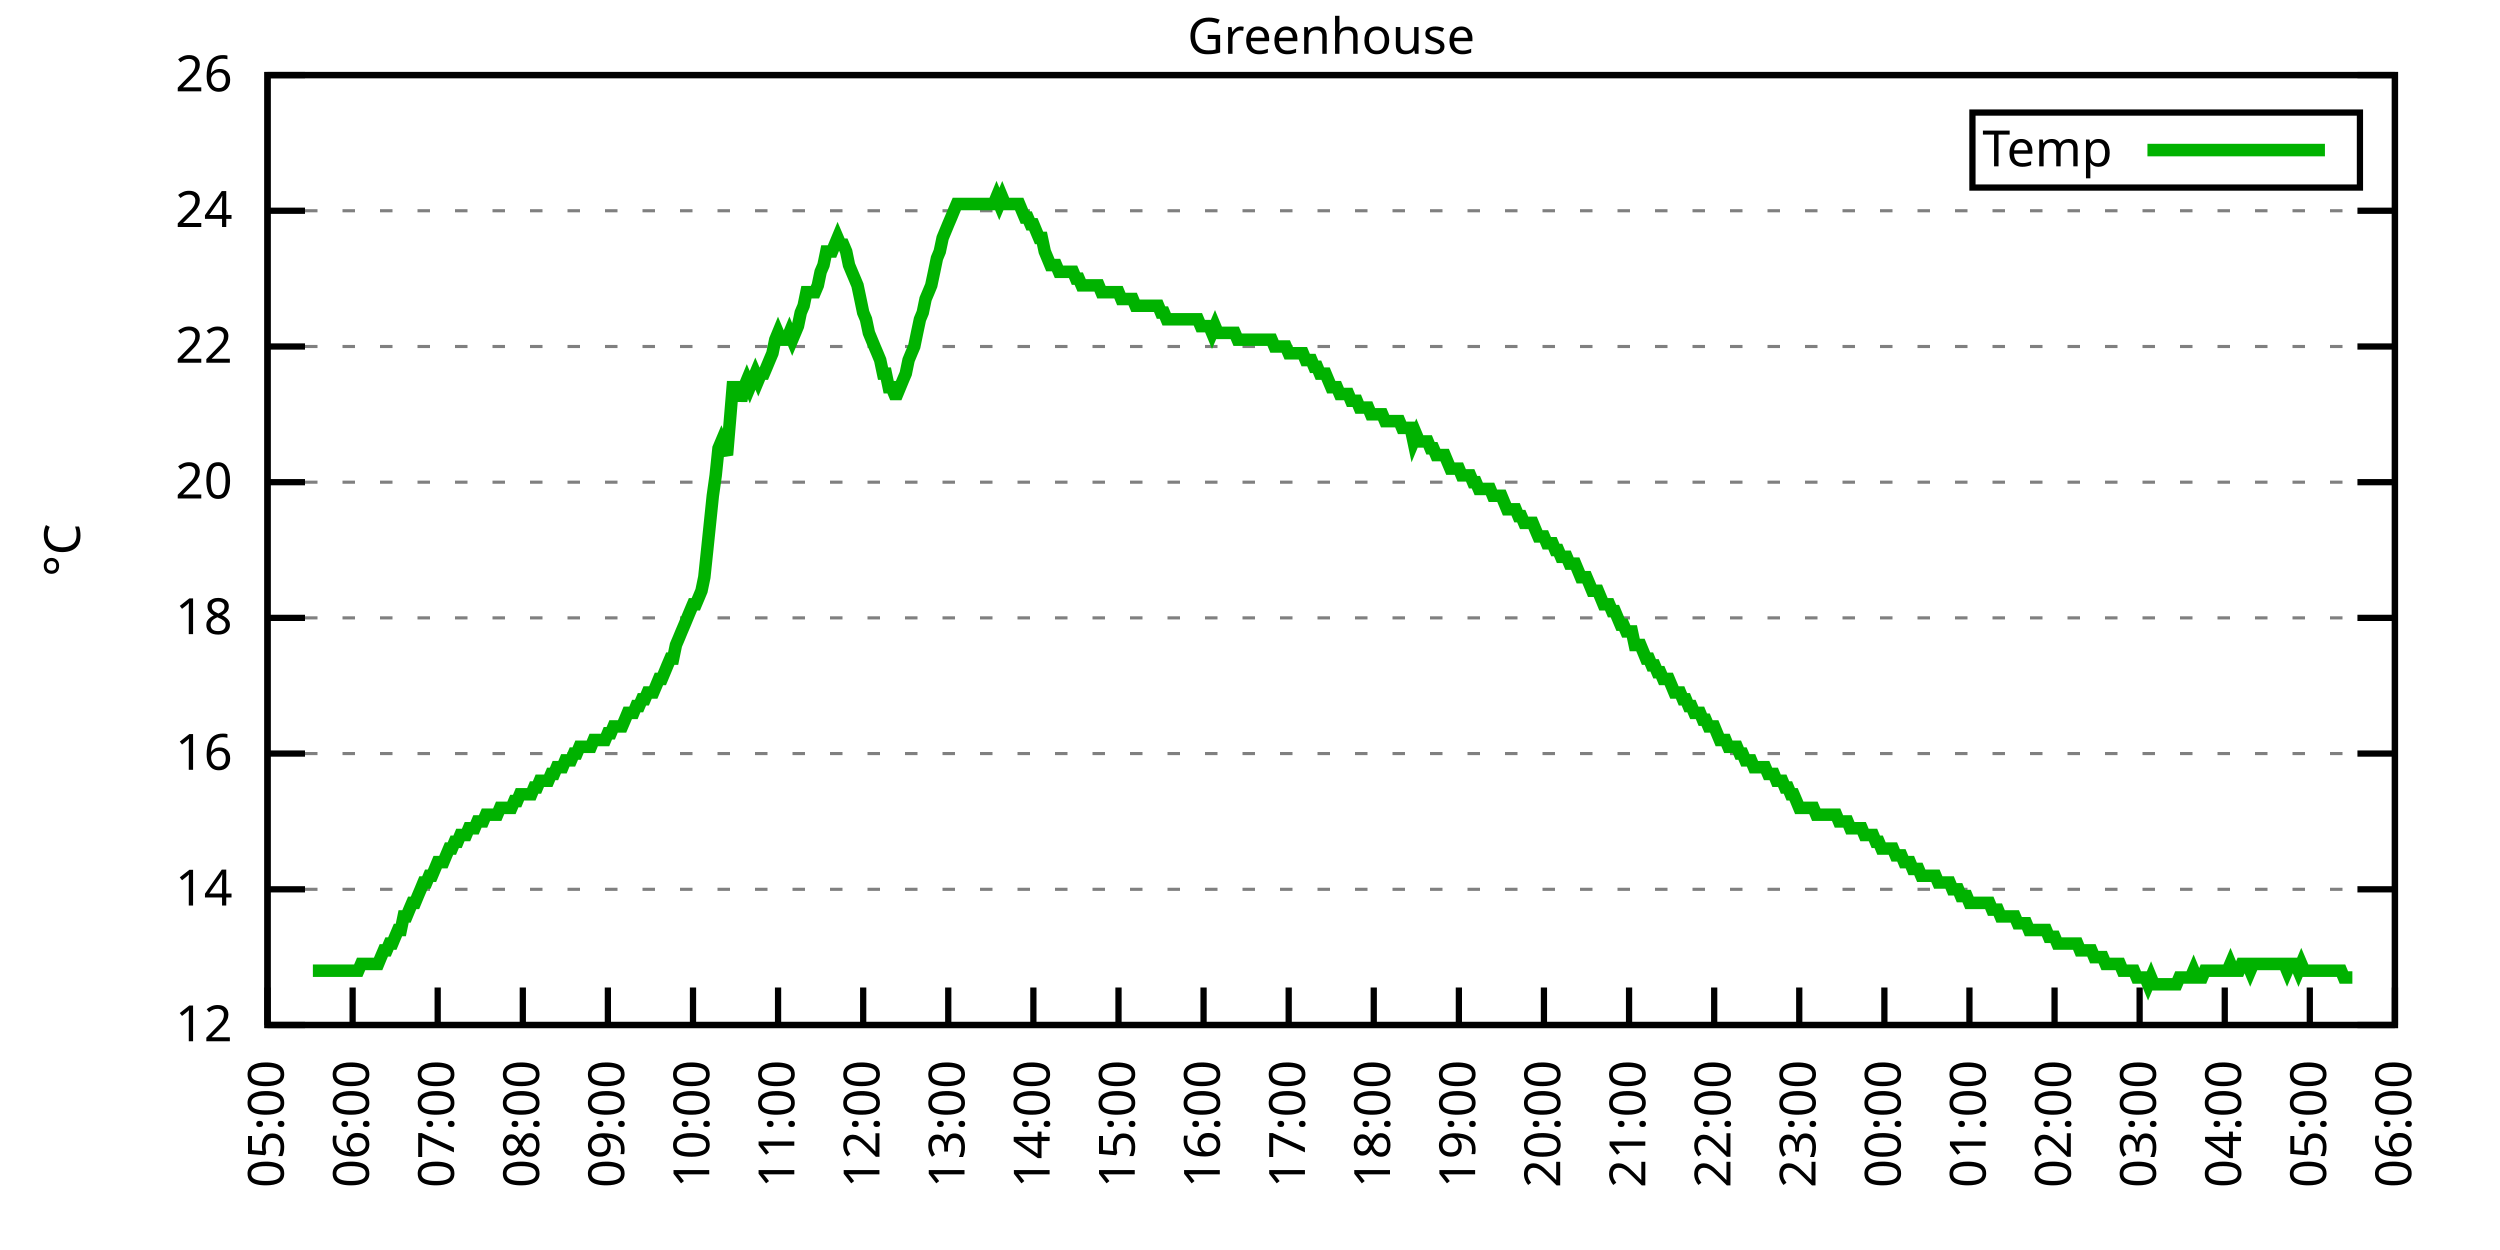
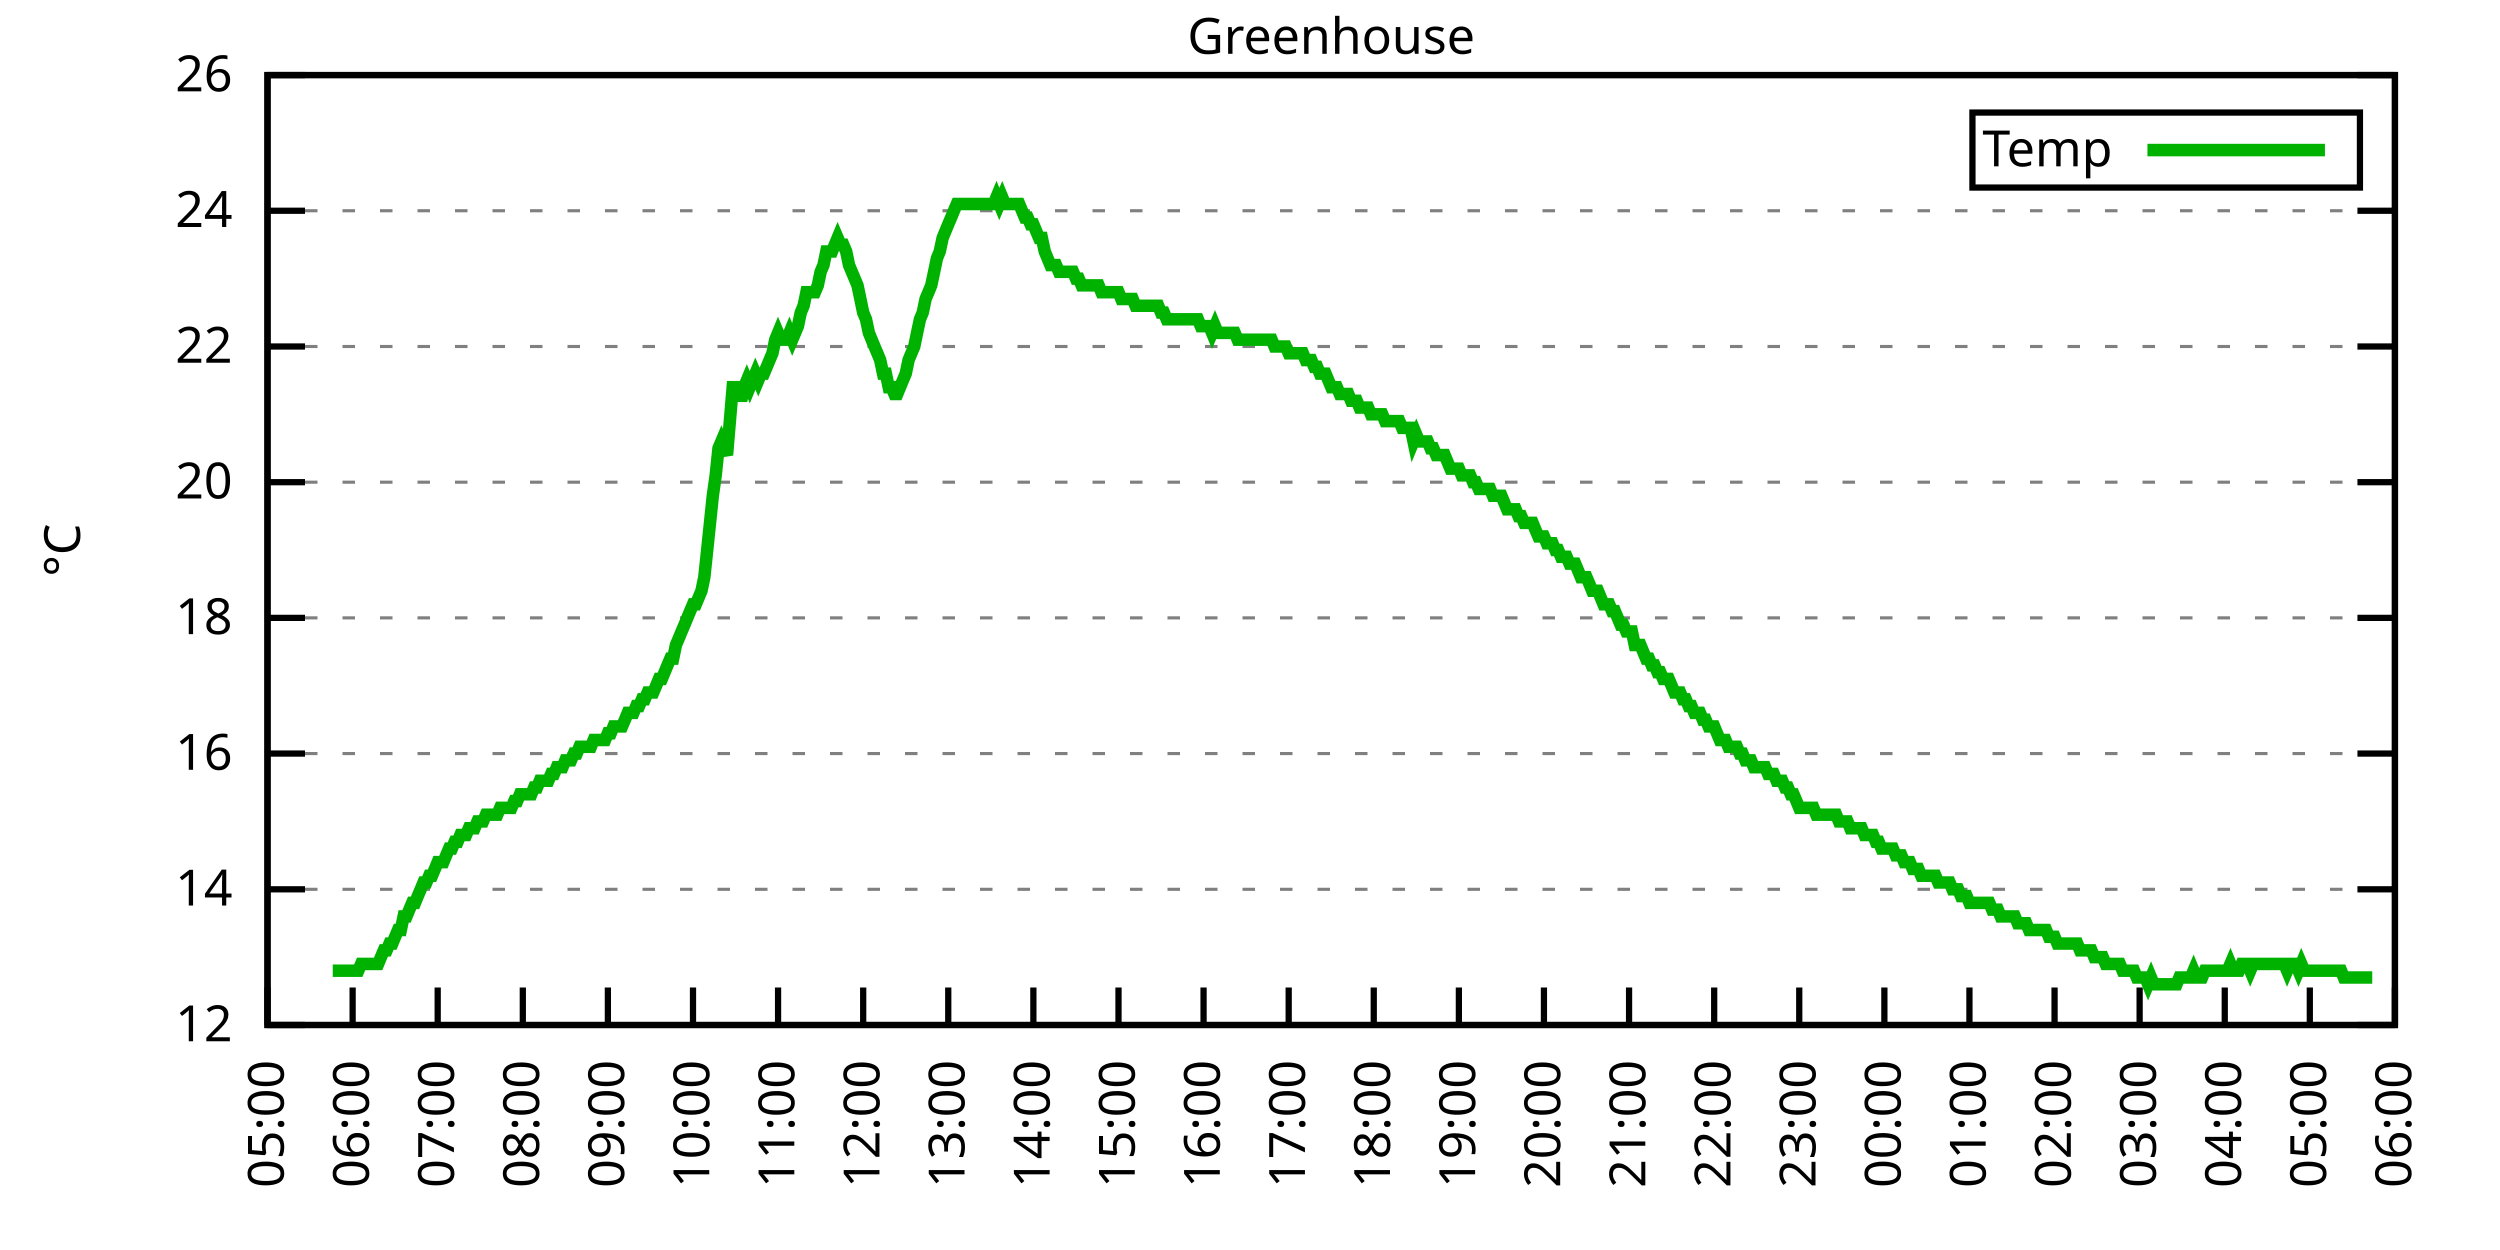
<svg xmlns="http://www.w3.org/2000/svg" xmlns:xlink="http://www.w3.org/1999/xlink" width="400" height="200" viewBox="0 0 400 200">
  <g id="gnuplot_canvas">
    <rect x="0" y="0" width="400" height="200" fill="none" />
    <defs>
      <circle id="gpDot" r="0.5" stroke-width="0.5" stroke="currentColor" />
      <path id="gpPt0" stroke-width="0.333" stroke="currentColor" d="M-1,0 h2 M0,-1 v2" />
      <path id="gpPt1" stroke-width="0.333" stroke="currentColor" d="M-1,-1 L1,1 M1,-1 L-1,1" />
      <path id="gpPt2" stroke-width="0.333" stroke="currentColor" d="M-1,0 L1,0 M0,-1 L0,1 M-1,-1 L1,1 M-1,1 L1,-1" />
      <rect id="gpPt3" stroke-width="0.333" stroke="currentColor" x="-1" y="-1" width="2" height="2" />
      <rect id="gpPt4" stroke-width="0.333" stroke="currentColor" fill="currentColor" x="-1" y="-1" width="2" height="2" />
      <circle id="gpPt5" stroke-width="0.333" stroke="currentColor" cx="0" cy="0" r="1" />
      <use xlink:href="#gpPt5" id="gpPt6" fill="currentColor" stroke="none" />
      <path id="gpPt7" stroke-width="0.333" stroke="currentColor" d="M0,-1.33 L-1.33,0.67 L1.33,0.67 z" />
      <use xlink:href="#gpPt7" id="gpPt8" fill="currentColor" stroke="none" />
      <use xlink:href="#gpPt7" id="gpPt9" stroke="currentColor" transform="rotate(180)" />
      <use xlink:href="#gpPt9" id="gpPt10" fill="currentColor" stroke="none" />
      <use xlink:href="#gpPt3" id="gpPt11" stroke="currentColor" transform="rotate(45)" />
      <use xlink:href="#gpPt11" id="gpPt12" fill="currentColor" stroke="none" />
      <path id="gpPt13" stroke-width="0.333" stroke="currentColor" d="M0,1.330 L1.265,0.411 L0.782,-1.067 L-0.782,-1.076 L-1.265,0.411 z" />
      <use xlink:href="#gpPt13" id="gpPt14" fill="currentColor" stroke="none" />
      <filter id="textbox" filterUnits="objectBoundingBox" x="0" y="0" height="1" width="1">
        <feFlood flood-color="white" flood-opacity="1" result="bgnd" />
        <feComposite in="SourceGraphic" in2="bgnd" operator="atop" />
      </filter>
      <filter id="greybox" filterUnits="objectBoundingBox" x="0" y="0" height="1" width="1">
        <feFlood flood-color="lightgrey" flood-opacity="1" result="grey" />
        <feComposite in="SourceGraphic" in2="grey" operator="atop" />
      </filter>
    </defs>
    <g fill="none" color="white" stroke="currentColor" stroke-width="1.00" stroke-linecap="butt" stroke-linejoin="miter">
</g>
    <g fill="none" color="black" stroke="currentColor" stroke-width="1.00" stroke-linecap="butt" stroke-linejoin="miter">
      <g stroke="none" shape-rendering="crispEdges">
        <polygon fill="rgb(255, 255, 255)" points="42.80,164.00 383.18,164.00 383.18,12.02 42.80,12.02 " />
      </g>
    </g>
    <g fill="none" color="black" stroke="currentColor" stroke-width="1.00" stroke-linecap="butt" stroke-linejoin="miter">
</g>
    <g fill="none" color="black" stroke="black" stroke-width="0.50" stroke-linecap="butt" stroke-linejoin="miter">
</g>
    <g fill="none" color="gray" stroke="currentColor" stroke-width="0.50" stroke-linecap="butt" stroke-linejoin="miter">
      <path stroke="gray" stroke-dasharray="2,4" class="gridline" d="M42.80,164.00 L383.19,164.00  " />
    </g>
    <g fill="none" color="gray" stroke="gray" stroke-width="1.00" stroke-linecap="butt" stroke-linejoin="miter">
</g>
    <g fill="none" color="black" stroke="currentColor" stroke-width="1.00" stroke-linecap="butt" stroke-linejoin="miter">
      <path stroke="black" d="M42.80,164.00 L48.80,164.00 M383.19,164.00 L377.19,164.00  " />
      <g transform="translate(37.20,166.60)" stroke="none" fill="black" font-family="Sans" font-size="8.00" text-anchor="end">
        <text>
          <tspan font-family="Sans"> 12</tspan>
        </text>
      </g>
    </g>
    <g fill="none" color="black" stroke="currentColor" stroke-width="1.00" stroke-linecap="butt" stroke-linejoin="miter">
</g>
    <g fill="none" color="black" stroke="black" stroke-width="0.50" stroke-linecap="butt" stroke-linejoin="miter">
</g>
    <g fill="none" color="gray" stroke="currentColor" stroke-width="0.50" stroke-linecap="butt" stroke-linejoin="miter">
      <path stroke="gray" stroke-dasharray="2,4" class="gridline" d="M42.80,142.29 L383.19,142.29  " />
    </g>
    <g fill="none" color="gray" stroke="gray" stroke-width="1.00" stroke-linecap="butt" stroke-linejoin="miter">
</g>
    <g fill="none" color="black" stroke="currentColor" stroke-width="1.00" stroke-linecap="butt" stroke-linejoin="miter">
      <path stroke="black" d="M42.80,142.29 L48.80,142.29 M383.19,142.29 L377.19,142.29  " />
      <g transform="translate(37.20,144.89)" stroke="none" fill="black" font-family="Sans" font-size="8.00" text-anchor="end">
        <text>
          <tspan font-family="Sans"> 14</tspan>
        </text>
      </g>
    </g>
    <g fill="none" color="black" stroke="currentColor" stroke-width="1.00" stroke-linecap="butt" stroke-linejoin="miter">
</g>
    <g fill="none" color="black" stroke="black" stroke-width="0.50" stroke-linecap="butt" stroke-linejoin="miter">
</g>
    <g fill="none" color="gray" stroke="currentColor" stroke-width="0.50" stroke-linecap="butt" stroke-linejoin="miter">
      <path stroke="gray" stroke-dasharray="2,4" class="gridline" d="M42.80,120.57 L383.19,120.57  " />
    </g>
    <g fill="none" color="gray" stroke="gray" stroke-width="1.00" stroke-linecap="butt" stroke-linejoin="miter">
</g>
    <g fill="none" color="black" stroke="currentColor" stroke-width="1.00" stroke-linecap="butt" stroke-linejoin="miter">
      <path stroke="black" d="M42.80,120.57 L48.80,120.57 M383.19,120.57 L377.19,120.57  " />
      <g transform="translate(37.20,123.17)" stroke="none" fill="black" font-family="Sans" font-size="8.00" text-anchor="end">
        <text>
          <tspan font-family="Sans"> 16</tspan>
        </text>
      </g>
    </g>
    <g fill="none" color="black" stroke="currentColor" stroke-width="1.00" stroke-linecap="butt" stroke-linejoin="miter">
</g>
    <g fill="none" color="black" stroke="black" stroke-width="0.50" stroke-linecap="butt" stroke-linejoin="miter">
</g>
    <g fill="none" color="gray" stroke="currentColor" stroke-width="0.50" stroke-linecap="butt" stroke-linejoin="miter">
      <path stroke="gray" stroke-dasharray="2,4" class="gridline" d="M42.80,98.86 L383.19,98.86  " />
    </g>
    <g fill="none" color="gray" stroke="gray" stroke-width="1.00" stroke-linecap="butt" stroke-linejoin="miter">
</g>
    <g fill="none" color="black" stroke="currentColor" stroke-width="1.00" stroke-linecap="butt" stroke-linejoin="miter">
      <path stroke="black" d="M42.80,98.86 L48.80,98.86 M383.19,98.86 L377.19,98.86  " />
      <g transform="translate(37.20,101.46)" stroke="none" fill="black" font-family="Sans" font-size="8.00" text-anchor="end">
        <text>
          <tspan font-family="Sans"> 18</tspan>
        </text>
      </g>
    </g>
    <g fill="none" color="black" stroke="currentColor" stroke-width="1.00" stroke-linecap="butt" stroke-linejoin="miter">
</g>
    <g fill="none" color="black" stroke="black" stroke-width="0.50" stroke-linecap="butt" stroke-linejoin="miter">
</g>
    <g fill="none" color="gray" stroke="currentColor" stroke-width="0.50" stroke-linecap="butt" stroke-linejoin="miter">
      <path stroke="gray" stroke-dasharray="2,4" class="gridline" d="M42.80,77.15 L383.19,77.15  " />
    </g>
    <g fill="none" color="gray" stroke="gray" stroke-width="1.00" stroke-linecap="butt" stroke-linejoin="miter">
</g>
    <g fill="none" color="black" stroke="currentColor" stroke-width="1.00" stroke-linecap="butt" stroke-linejoin="miter">
      <path stroke="black" d="M42.80,77.15 L48.80,77.15 M383.19,77.15 L377.19,77.15  " />
      <g transform="translate(37.20,79.75)" stroke="none" fill="black" font-family="Sans" font-size="8.00" text-anchor="end">
        <text>
          <tspan font-family="Sans"> 20</tspan>
        </text>
      </g>
    </g>
    <g fill="none" color="black" stroke="currentColor" stroke-width="1.00" stroke-linecap="butt" stroke-linejoin="miter">
</g>
    <g fill="none" color="black" stroke="black" stroke-width="0.50" stroke-linecap="butt" stroke-linejoin="miter">
</g>
    <g fill="none" color="gray" stroke="currentColor" stroke-width="0.50" stroke-linecap="butt" stroke-linejoin="miter">
      <path stroke="gray" stroke-dasharray="2,4" class="gridline" d="M42.80,55.44 L383.19,55.44  " />
    </g>
    <g fill="none" color="gray" stroke="gray" stroke-width="1.00" stroke-linecap="butt" stroke-linejoin="miter">
</g>
    <g fill="none" color="black" stroke="currentColor" stroke-width="1.00" stroke-linecap="butt" stroke-linejoin="miter">
      <path stroke="black" d="M42.80,55.44 L48.80,55.44 M383.19,55.44 L377.19,55.44  " />
      <g transform="translate(37.20,58.04)" stroke="none" fill="black" font-family="Sans" font-size="8.00" text-anchor="end">
        <text>
          <tspan font-family="Sans"> 22</tspan>
        </text>
      </g>
    </g>
    <g fill="none" color="black" stroke="currentColor" stroke-width="1.00" stroke-linecap="butt" stroke-linejoin="miter">
</g>
    <g fill="none" color="black" stroke="black" stroke-width="0.50" stroke-linecap="butt" stroke-linejoin="miter">
</g>
    <g fill="none" color="gray" stroke="currentColor" stroke-width="0.50" stroke-linecap="butt" stroke-linejoin="miter">
      <path stroke="gray" stroke-dasharray="2,4" class="gridline" d="M42.80,33.72 L383.19,33.72  " />
    </g>
    <g fill="none" color="gray" stroke="gray" stroke-width="1.00" stroke-linecap="butt" stroke-linejoin="miter">
</g>
    <g fill="none" color="black" stroke="currentColor" stroke-width="1.00" stroke-linecap="butt" stroke-linejoin="miter">
      <path stroke="black" d="M42.80,33.72 L48.80,33.72 M383.19,33.72 L377.19,33.72  " />
      <g transform="translate(37.20,36.32)" stroke="none" fill="black" font-family="Sans" font-size="8.00" text-anchor="end">
        <text>
          <tspan font-family="Sans"> 24</tspan>
        </text>
      </g>
    </g>
    <g fill="none" color="black" stroke="currentColor" stroke-width="1.00" stroke-linecap="butt" stroke-linejoin="miter">
</g>
    <g fill="none" color="black" stroke="black" stroke-width="0.50" stroke-linecap="butt" stroke-linejoin="miter">
</g>
    <g fill="none" color="gray" stroke="currentColor" stroke-width="0.50" stroke-linecap="butt" stroke-linejoin="miter">
      <path stroke="gray" stroke-dasharray="2,4" class="gridline" d="M42.80,12.01 L383.19,12.01  " />
    </g>
    <g fill="none" color="gray" stroke="gray" stroke-width="1.00" stroke-linecap="butt" stroke-linejoin="miter">
</g>
    <g fill="none" color="black" stroke="currentColor" stroke-width="1.00" stroke-linecap="butt" stroke-linejoin="miter">
      <path stroke="black" d="M42.80,12.01 L48.80,12.01 M383.19,12.01 L377.19,12.01  " />
      <g transform="translate(37.20,14.61)" stroke="none" fill="black" font-family="Sans" font-size="8.00" text-anchor="end">
        <text>
          <tspan font-family="Sans"> 26</tspan>
        </text>
      </g>
    </g>
    <g fill="none" color="black" stroke="currentColor" stroke-width="1.00" stroke-linecap="butt" stroke-linejoin="miter">
      <path stroke="black" d="M42.80,164.00 L42.80,158.00  " />
      <g transform="translate(45.40,169.60) rotate(270.00)" stroke="none" fill="black" font-family="Sans" font-size="8.00" text-anchor="end">
        <text>
          <tspan font-family="Sans">05:00</tspan>
        </text>
      </g>
    </g>
    <g fill="none" color="black" stroke="currentColor" stroke-width="1.00" stroke-linecap="butt" stroke-linejoin="miter">
      <path stroke="black" d="M56.42,164.00 L56.42,158.00  " />
      <g transform="translate(59.02,169.60) rotate(270.00)" stroke="none" fill="black" font-family="Sans" font-size="8.00" text-anchor="end">
        <text>
          <tspan font-family="Sans">06:00</tspan>
        </text>
      </g>
    </g>
    <g fill="none" color="black" stroke="currentColor" stroke-width="1.00" stroke-linecap="butt" stroke-linejoin="miter">
      <path stroke="black" d="M70.03,164.00 L70.03,158.00  " />
      <g transform="translate(72.63,169.60) rotate(270.00)" stroke="none" fill="black" font-family="Sans" font-size="8.00" text-anchor="end">
        <text>
          <tspan font-family="Sans">07:00</tspan>
        </text>
      </g>
    </g>
    <g fill="none" color="black" stroke="currentColor" stroke-width="1.00" stroke-linecap="butt" stroke-linejoin="miter">
      <path stroke="black" d="M83.65,164.00 L83.65,158.00  " />
      <g transform="translate(86.25,169.60) rotate(270.00)" stroke="none" fill="black" font-family="Sans" font-size="8.00" text-anchor="end">
        <text>
          <tspan font-family="Sans">08:00</tspan>
        </text>
      </g>
    </g>
    <g fill="none" color="black" stroke="currentColor" stroke-width="1.00" stroke-linecap="butt" stroke-linejoin="miter">
      <path stroke="black" d="M97.26,164.00 L97.26,158.00  " />
      <g transform="translate(99.86,169.60) rotate(270.00)" stroke="none" fill="black" font-family="Sans" font-size="8.00" text-anchor="end">
        <text>
          <tspan font-family="Sans">09:00</tspan>
        </text>
      </g>
    </g>
    <g fill="none" color="black" stroke="currentColor" stroke-width="1.00" stroke-linecap="butt" stroke-linejoin="miter">
      <path stroke="black" d="M110.88,164.00 L110.88,158.00  " />
      <g transform="translate(113.48,169.60) rotate(270.00)" stroke="none" fill="black" font-family="Sans" font-size="8.00" text-anchor="end">
        <text>
          <tspan font-family="Sans">10:00</tspan>
        </text>
      </g>
    </g>
    <g fill="none" color="black" stroke="currentColor" stroke-width="1.00" stroke-linecap="butt" stroke-linejoin="miter">
      <path stroke="black" d="M124.49,164.00 L124.49,158.00  " />
      <g transform="translate(127.09,169.60) rotate(270.00)" stroke="none" fill="black" font-family="Sans" font-size="8.00" text-anchor="end">
        <text>
          <tspan font-family="Sans">11:00</tspan>
        </text>
      </g>
    </g>
    <g fill="none" color="black" stroke="currentColor" stroke-width="1.00" stroke-linecap="butt" stroke-linejoin="miter">
      <path stroke="black" d="M138.11,164.00 L138.11,158.00  " />
      <g transform="translate(140.71,169.60) rotate(270.00)" stroke="none" fill="black" font-family="Sans" font-size="8.00" text-anchor="end">
        <text>
          <tspan font-family="Sans">12:00</tspan>
        </text>
      </g>
    </g>
    <g fill="none" color="black" stroke="currentColor" stroke-width="1.00" stroke-linecap="butt" stroke-linejoin="miter">
      <path stroke="black" d="M151.72,164.00 L151.72,158.00  " />
      <g transform="translate(154.32,169.60) rotate(270.00)" stroke="none" fill="black" font-family="Sans" font-size="8.00" text-anchor="end">
        <text>
          <tspan font-family="Sans">13:00</tspan>
        </text>
      </g>
    </g>
    <g fill="none" color="black" stroke="currentColor" stroke-width="1.00" stroke-linecap="butt" stroke-linejoin="miter">
      <path stroke="black" d="M165.34,164.00 L165.34,158.00  " />
      <g transform="translate(167.94,169.60) rotate(270.00)" stroke="none" fill="black" font-family="Sans" font-size="8.00" text-anchor="end">
        <text>
          <tspan font-family="Sans">14:00</tspan>
        </text>
      </g>
    </g>
    <g fill="none" color="black" stroke="currentColor" stroke-width="1.00" stroke-linecap="butt" stroke-linejoin="miter">
      <path stroke="black" d="M178.96,164.00 L178.96,158.00  " />
      <g transform="translate(181.56,169.60) rotate(270.00)" stroke="none" fill="black" font-family="Sans" font-size="8.00" text-anchor="end">
        <text>
          <tspan font-family="Sans">15:00</tspan>
        </text>
      </g>
    </g>
    <g fill="none" color="black" stroke="currentColor" stroke-width="1.00" stroke-linecap="butt" stroke-linejoin="miter">
      <path stroke="black" d="M192.57,164.00 L192.57,158.00  " />
      <g transform="translate(195.17,169.60) rotate(270.00)" stroke="none" fill="black" font-family="Sans" font-size="8.00" text-anchor="end">
        <text>
          <tspan font-family="Sans">16:00</tspan>
        </text>
      </g>
    </g>
    <g fill="none" color="black" stroke="currentColor" stroke-width="1.00" stroke-linecap="butt" stroke-linejoin="miter">
      <path stroke="black" d="M206.19,164.00 L206.19,158.00  " />
      <g transform="translate(208.79,169.60) rotate(270.00)" stroke="none" fill="black" font-family="Sans" font-size="8.00" text-anchor="end">
        <text>
          <tspan font-family="Sans">17:00</tspan>
        </text>
      </g>
    </g>
    <g fill="none" color="black" stroke="currentColor" stroke-width="1.00" stroke-linecap="butt" stroke-linejoin="miter">
      <path stroke="black" d="M219.80,164.00 L219.80,158.00  " />
      <g transform="translate(222.40,169.60) rotate(270.00)" stroke="none" fill="black" font-family="Sans" font-size="8.00" text-anchor="end">
        <text>
          <tspan font-family="Sans">18:00</tspan>
        </text>
      </g>
    </g>
    <g fill="none" color="black" stroke="currentColor" stroke-width="1.00" stroke-linecap="butt" stroke-linejoin="miter">
      <path stroke="black" d="M233.42,164.00 L233.42,158.00  " />
      <g transform="translate(236.02,169.60) rotate(270.00)" stroke="none" fill="black" font-family="Sans" font-size="8.00" text-anchor="end">
        <text>
          <tspan font-family="Sans">19:00</tspan>
        </text>
      </g>
    </g>
    <g fill="none" color="black" stroke="currentColor" stroke-width="1.00" stroke-linecap="butt" stroke-linejoin="miter">
      <path stroke="black" d="M247.03,164.00 L247.03,158.00  " />
      <g transform="translate(249.63,169.60) rotate(270.00)" stroke="none" fill="black" font-family="Sans" font-size="8.00" text-anchor="end">
        <text>
          <tspan font-family="Sans">20:00</tspan>
        </text>
      </g>
    </g>
    <g fill="none" color="black" stroke="currentColor" stroke-width="1.00" stroke-linecap="butt" stroke-linejoin="miter">
      <path stroke="black" d="M260.65,164.00 L260.65,158.00  " />
      <g transform="translate(263.25,169.60) rotate(270.00)" stroke="none" fill="black" font-family="Sans" font-size="8.00" text-anchor="end">
        <text>
          <tspan font-family="Sans">21:00</tspan>
        </text>
      </g>
    </g>
    <g fill="none" color="black" stroke="currentColor" stroke-width="1.00" stroke-linecap="butt" stroke-linejoin="miter">
      <path stroke="black" d="M274.27,164.00 L274.27,158.00  " />
      <g transform="translate(276.87,169.60) rotate(270.00)" stroke="none" fill="black" font-family="Sans" font-size="8.00" text-anchor="end">
        <text>
          <tspan font-family="Sans">22:00</tspan>
        </text>
      </g>
    </g>
    <g fill="none" color="black" stroke="currentColor" stroke-width="1.00" stroke-linecap="butt" stroke-linejoin="miter">
      <path stroke="black" d="M287.88,164.00 L287.88,158.00  " />
      <g transform="translate(290.48,169.60) rotate(270.00)" stroke="none" fill="black" font-family="Sans" font-size="8.00" text-anchor="end">
        <text>
          <tspan font-family="Sans">23:00</tspan>
        </text>
      </g>
    </g>
    <g fill="none" color="black" stroke="currentColor" stroke-width="1.00" stroke-linecap="butt" stroke-linejoin="miter">
      <path stroke="black" d="M301.50,164.00 L301.50,158.00  " />
      <g transform="translate(304.10,169.60) rotate(270.00)" stroke="none" fill="black" font-family="Sans" font-size="8.00" text-anchor="end">
        <text>
          <tspan font-family="Sans">00:00</tspan>
        </text>
      </g>
    </g>
    <g fill="none" color="black" stroke="currentColor" stroke-width="1.00" stroke-linecap="butt" stroke-linejoin="miter">
      <path stroke="black" d="M315.11,164.00 L315.11,158.00  " />
      <g transform="translate(317.71,169.60) rotate(270.00)" stroke="none" fill="black" font-family="Sans" font-size="8.00" text-anchor="end">
        <text>
          <tspan font-family="Sans">01:00</tspan>
        </text>
      </g>
    </g>
    <g fill="none" color="black" stroke="currentColor" stroke-width="1.00" stroke-linecap="butt" stroke-linejoin="miter">
      <path stroke="black" d="M328.73,164.00 L328.73,158.00  " />
      <g transform="translate(331.33,169.60) rotate(270.00)" stroke="none" fill="black" font-family="Sans" font-size="8.00" text-anchor="end">
        <text>
          <tspan font-family="Sans">02:00</tspan>
        </text>
      </g>
    </g>
    <g fill="none" color="black" stroke="currentColor" stroke-width="1.00" stroke-linecap="butt" stroke-linejoin="miter">
      <path stroke="black" d="M342.34,164.00 L342.34,158.00  " />
      <g transform="translate(344.94,169.60) rotate(270.00)" stroke="none" fill="black" font-family="Sans" font-size="8.00" text-anchor="end">
        <text>
          <tspan font-family="Sans">03:00</tspan>
        </text>
      </g>
    </g>
    <g fill="none" color="black" stroke="currentColor" stroke-width="1.00" stroke-linecap="butt" stroke-linejoin="miter">
      <path stroke="black" d="M355.96,164.00 L355.96,158.00  " />
      <g transform="translate(358.56,169.60) rotate(270.00)" stroke="none" fill="black" font-family="Sans" font-size="8.00" text-anchor="end">
        <text>
          <tspan font-family="Sans">04:00</tspan>
        </text>
      </g>
    </g>
    <g fill="none" color="black" stroke="currentColor" stroke-width="1.00" stroke-linecap="butt" stroke-linejoin="miter">
      <path stroke="black" d="M369.57,164.00 L369.57,158.00  " />
      <g transform="translate(372.17,169.60) rotate(270.00)" stroke="none" fill="black" font-family="Sans" font-size="8.00" text-anchor="end">
        <text>
          <tspan font-family="Sans">05:00</tspan>
        </text>
      </g>
    </g>
    <g fill="none" color="black" stroke="currentColor" stroke-width="1.00" stroke-linecap="butt" stroke-linejoin="miter">
      <path stroke="black" d="M383.19,164.00 L383.19,158.00  " />
      <g transform="translate(385.79,169.60) rotate(270.00)" stroke="none" fill="black" font-family="Sans" font-size="8.00" text-anchor="end">
        <text>
          <tspan font-family="Sans">06:00</tspan>
        </text>
      </g>
    </g>
    <g fill="none" color="black" stroke="currentColor" stroke-width="1.00" stroke-linecap="butt" stroke-linejoin="miter">
</g>
    <g fill="none" color="black" stroke="currentColor" stroke-width="1.00" stroke-linecap="butt" stroke-linejoin="miter">
      <path stroke="black" d="M42.80,12.01 L42.80,164.00 L383.19,164.00 L383.19,12.01 L42.80,12.01 Z  " />
    </g>
    <g fill="none" color="black" stroke="currentColor" stroke-width="1.00" stroke-linecap="butt" stroke-linejoin="miter">
</g>
    <g fill="none" color="black" stroke="currentColor" stroke-width="1.00" stroke-linecap="butt" stroke-linejoin="miter">
      <path stroke="black" d="M315.59,30.01 L315.59,18.01 L377.59,18.01 L377.59,30.01 L315.59,30.01 Z  " />
    </g>
    <g id="Greenhouse_plot_1">
      <g fill="none" color="white" stroke="black" stroke-width="2.00" stroke-linecap="butt" stroke-linejoin="miter">
</g>
      <g fill="none" color="black" stroke="currentColor" stroke-width="2.00" stroke-linecap="butt" stroke-linejoin="miter">
        <g transform="translate(337.99,26.61)" stroke="none" fill="black" font-family="Sans" font-size="8.00" text-anchor="end">
          <text>
            <tspan font-family="Sans">Temp</tspan>
          </text>
        </g>
      </g>
      <g fill="none" color="black" stroke="currentColor" stroke-width="2.00" stroke-linecap="butt" stroke-linejoin="miter">
-         <path stroke="rgb(  0, 178,   0)" d="M343.59,24.01 L371.99,24.01 M50.06,155.31 L50.52,155.31 L50.97,155.31 L51.42,155.31 L51.88,155.31 L52.33,155.31   L52.78,155.31 L53.24,155.31 L53.69,155.31 L54.15,155.31 L54.60,155.31 L55.05,155.31 L55.51,155.31 L55.96,155.31   L56.42,155.31 L56.87,155.31 L57.32,155.31 L57.78,154.23 L58.23,154.23 L58.68,154.23 L59.14,154.23 L59.59,154.23   L60.05,154.23 L60.50,154.23 L60.95,153.14 L61.41,152.06 L61.86,152.06 L62.32,150.97 L62.77,150.97 L63.22,149.89   L63.68,148.80 L64.13,148.80 L64.58,146.63 L65.04,146.63 L65.49,145.54 L65.95,144.46 L66.40,144.46 L66.85,143.37   L67.31,142.29 L67.76,141.20 L68.22,141.20 L68.67,140.12 L69.12,140.12 L69.58,139.03 L70.03,137.94 L70.49,137.94   L70.94,137.94 L71.39,136.86 L71.85,135.77 L72.30,135.77 L72.75,134.69 L73.21,134.69 L73.66,133.60 L74.12,133.60   L74.57,133.60 L75.02,132.52 L75.48,132.52 L75.93,132.52 L76.39,131.43 L76.84,131.43 L77.29,131.43 L77.75,130.35   L78.20,130.35 L78.65,130.35 L79.11,130.35 L79.56,130.35 L80.02,129.26 L80.47,129.26 L80.92,129.26 L81.38,129.26   L81.83,129.26 L82.29,128.17 L82.74,128.17 L83.19,127.09 L83.65,127.09 L84.10,127.09 L84.55,127.09 L85.01,127.09   L85.46,126.00 L85.92,126.00 L86.37,124.92 L86.82,124.92 L87.28,124.92 L87.73,124.92 L88.19,123.83 L88.64,123.83   L89.09,122.75 L89.55,122.75 L90.00,122.75 L90.45,121.66 L90.91,121.66 L91.36,121.66 L91.82,120.57 L92.27,120.57   L92.72,119.49 L93.18,119.49 L93.63,119.49 L94.09,119.49 L94.54,119.49 L94.99,118.40 L95.45,118.40 L95.90,118.40   L96.35,118.40 L96.81,118.40 L97.26,117.32 L97.72,117.32 L98.17,116.23 L98.62,116.23 L99.08,116.23 L99.53,116.23   L99.99,115.15 L100.44,114.06 L100.89,114.06 L101.35,114.06 L101.80,112.97 L102.25,112.97 L102.71,111.89 L103.16,111.89   L103.62,110.80 L104.07,110.80 L104.52,110.80 L104.98,109.72 L105.43,108.63 L105.89,108.63 L106.34,107.55 L106.79,106.46   L107.25,105.38 L107.70,105.38 L108.15,103.20 L108.61,102.12 L109.06,101.03 L109.52,99.95 L109.97,98.86 L110.42,97.78   L110.88,96.69 L111.33,96.69 L111.79,95.60 L112.24,94.52 L112.69,92.35 L113.15,88.00 L113.60,83.66 L114.05,79.32   L114.51,76.06 L114.96,71.72 L115.42,70.63 L115.87,71.72 L116.32,72.81 L116.78,67.38 L117.23,61.95 L117.69,61.95   L118.14,61.95 L118.59,64.12 L119.05,61.95 L119.50,60.86 L119.96,61.95 L120.41,60.86 L120.86,59.78 L121.32,60.86   L121.77,59.78 L122.22,59.78 L122.68,58.69 L123.13,57.61 L123.59,56.52 L124.04,54.35 L124.49,53.26 L124.95,54.35   L125.40,54.35 L125.86,54.35 L126.31,53.26 L126.76,54.35 L127.22,53.26 L127.67,52.18 L128.12,50.01 L128.58,48.92   L129.03,46.75 L129.49,46.75 L129.94,46.75 L130.39,46.75 L130.85,45.66 L131.30,43.49 L131.76,42.41 L132.21,40.24   L132.66,40.24 L133.12,40.24 L133.57,39.15 L134.02,38.07 L134.48,39.15 L134.93,39.15 L135.39,40.24 L135.84,42.41   L136.29,43.49 L136.75,44.58 L137.20,45.66 L137.66,47.84 L138.11,50.01 L138.56,51.09 L139.02,53.26 L139.47,54.35   L139.92,55.44 L140.38,56.52 L140.83,57.61 L141.29,59.78 L141.74,59.78 L142.19,61.95 L142.65,61.95 L143.10,63.04   L143.56,63.04 L144.01,61.95 L144.46,60.86 L144.92,59.78 L145.37,57.61 L145.82,56.52 L146.28,55.44 L146.73,53.26   L147.19,51.09 L147.64,50.01 L148.09,47.84 L148.55,46.75 L149.00,45.66 L149.46,43.49 L149.91,41.32 L150.36,40.24   L150.82,38.07 L151.27,36.98 L151.72,35.89 L152.18,34.81 L152.63,33.72 L153.09,32.64 L153.54,32.64 L153.99,32.64   L154.45,32.64 L154.90,32.64 L155.36,32.64 L155.81,32.64 L156.26,32.64 L156.72,32.64 L157.17,32.64 L157.62,32.64   L158.08,32.64 L158.53,32.64 L158.99,32.64 L159.44,31.55 L159.89,32.64 L160.35,31.55 L160.80,32.64 L161.26,32.64   L161.71,32.64 L162.16,32.64 L162.62,32.64 L163.07,32.64 L163.52,33.72 L163.98,34.81 L164.43,34.81 L164.89,35.89   L165.34,35.89 L165.79,36.98 L166.25,38.07 L166.70,38.07 L167.16,40.24 L167.61,41.32 L168.06,42.41 L168.52,42.41   L168.97,42.41 L169.43,43.49 L169.88,43.49 L170.33,43.49 L170.79,43.49 L171.24,43.49 L171.69,43.49 L172.15,44.58   L172.60,44.58 L173.06,45.66 L173.51,45.66 L173.96,45.66 L174.42,45.66 L174.87,45.66 L175.33,45.66 L175.78,45.66   L176.23,46.75 L176.69,46.75 L177.14,46.75 L177.59,46.75 L178.05,46.75 L178.50,46.75 L178.96,46.75 L179.41,47.84   L179.86,47.84 L180.32,47.84 L180.77,47.84 L181.23,47.84 L181.68,48.92 L182.13,48.92 L182.59,48.92 L183.04,48.92   L183.49,48.92 L183.95,48.92 L184.40,48.92 L184.86,48.92 L185.31,48.92 L185.76,50.01 L186.22,50.01 L186.67,51.09   L187.13,51.09 L187.58,51.09 L188.03,51.09 L188.49,51.09 L188.94,51.09 L189.39,51.09 L189.85,51.09 L190.30,51.09   L190.76,51.09 L191.21,51.09 L191.66,51.09 L192.12,52.18 L192.57,52.18 L193.03,52.18 L193.48,52.18 L193.93,53.26   L194.39,52.18 L194.84,53.26 L195.29,53.26 L195.75,53.26 L196.20,53.26 L196.66,53.26 L197.11,53.26 L197.56,53.26   L198.02,54.35 L198.47,54.35 L198.93,54.35 L199.38,54.35 L199.83,54.35 L200.29,54.35 L200.74,54.35 L201.19,54.35   L201.65,54.35 L202.10,54.35 L202.56,54.35 L203.01,54.35 L203.46,54.35 L203.92,55.44 L204.37,55.44 L204.83,55.44   L205.28,55.44 L205.73,55.44 L206.19,56.52 L206.64,56.52 L207.09,56.52 L207.55,56.52 L208.00,56.52 L208.46,56.52   L208.91,57.61 L209.36,57.61 L209.82,57.61 L210.27,58.69 L210.73,58.69 L211.18,59.78 L211.63,59.78 L212.09,59.78   L212.54,60.86 L213.00,61.95 L213.45,61.95 L213.90,61.95 L214.36,63.04 L214.81,63.04 L215.26,63.04 L215.72,63.04   L216.17,64.12 L216.63,64.12 L217.08,64.12 L217.53,65.21 L217.99,65.21 L218.44,65.21 L218.90,65.21 L219.35,66.29   L219.80,66.29 L220.26,66.29 L220.71,66.29 L221.16,66.29 L221.62,67.38 L222.07,67.38 L222.53,67.38 L222.98,67.38   L223.43,67.38 L223.89,67.38 L224.34,68.46 L224.80,68.46 L225.25,68.46 L225.70,68.46 L226.16,70.63 L226.61,69.55   L227.06,70.63 L227.52,70.63 L227.97,70.63 L228.43,70.63 L228.88,71.72 L229.33,71.72 L229.79,72.81 L230.24,72.81   L230.70,72.81 L231.15,72.81 L231.60,73.89 L232.06,74.98 L232.51,74.98 L232.96,74.98 L233.42,74.98 L233.87,76.06   L234.33,76.06 L234.78,76.06 L235.23,76.06 L235.69,77.15 L236.14,77.15 L236.60,78.23 L237.05,78.23 L237.50,78.23   L237.96,78.23 L238.41,78.23 L238.86,79.32 L239.32,79.32 L239.77,79.32 L240.23,79.32 L240.68,80.41 L241.13,81.49   L241.59,81.49 L242.04,81.49 L242.50,81.49 L242.95,82.58 L243.40,82.58 L243.86,83.66 L244.31,83.66 L244.76,83.66   L245.22,83.66 L245.67,84.75 L246.13,85.83 L246.58,85.83 L247.03,85.83 L247.49,86.92 L247.94,86.92 L248.40,86.92   L248.85,88.00 L249.30,88.00 L249.76,89.09 L250.21,89.09 L250.66,89.09 L251.12,90.18 L251.57,90.18 L252.03,90.18   L252.48,91.26 L252.93,92.35 L253.39,92.35 L253.84,92.35 L254.30,93.43 L254.75,94.52 L255.20,94.52 L255.66,94.52   L256.11,95.60 L256.56,96.69 L257.02,96.69 L257.47,96.69 L257.93,97.78 L258.38,97.78 L258.83,98.86 L259.29,99.95   L259.74,99.95 L260.20,101.03 L260.65,101.03 L261.10,101.03 L261.56,103.20 L262.01,103.20 L262.47,103.20 L262.92,104.29   L263.37,105.38 L263.83,105.38 L264.28,106.46 L264.73,106.46 L265.19,107.55 L265.64,107.55 L266.10,108.63 L266.55,108.63   L267.00,108.63 L267.46,109.72 L267.91,110.80 L268.37,110.80 L268.82,110.80 L269.27,111.89 L269.73,111.89 L270.18,112.97   L270.63,112.97 L271.09,114.06 L271.54,114.06 L272.00,114.06 L272.45,115.15 L272.90,115.15 L273.36,116.23 L273.81,116.23   L274.27,116.23 L274.72,117.32 L275.17,118.40 L275.63,118.40 L276.08,118.40 L276.53,119.49 L276.99,119.49 L277.44,119.49   L277.90,119.49 L278.35,120.57 L278.80,120.57 L279.26,121.66 L279.71,121.66 L280.17,121.66 L280.62,122.75 L281.07,122.75   L281.53,122.75 L281.98,122.75 L282.43,122.75 L282.89,123.83 L283.34,123.83 L283.80,123.83 L284.25,124.92 L284.70,124.92   L285.16,124.92 L285.61,126.00 L286.07,126.00 L286.52,127.09 L286.97,127.09 L287.43,128.17 L287.88,129.26 L288.33,129.26   L288.79,129.26 L289.24,129.26 L289.70,129.26 L290.15,129.26 L290.60,130.35 L291.06,130.35 L291.51,130.35 L291.97,130.35   L292.42,130.35 L292.87,130.35 L293.33,130.35 L293.78,130.35 L294.23,131.43 L294.69,131.43 L295.14,131.43 L295.60,131.43   L296.05,132.52 L296.50,132.52 L296.96,132.52 L297.41,132.52 L297.87,132.52 L298.32,133.60 L298.77,133.60 L299.23,133.60   L299.68,133.60 L300.13,134.69 L300.59,134.69 L301.04,135.77 L301.50,135.77 L301.95,135.77 L302.40,135.77 L302.86,135.77   L303.31,136.86 L303.77,136.86 L304.22,136.86 L304.67,137.94 L305.13,137.94 L305.58,137.94 L306.03,139.03 L306.49,139.03   L306.94,139.03 L307.40,140.12 L307.85,140.12 L308.30,140.12 L308.76,140.12 L309.21,140.12 L309.67,140.12 L310.12,141.20   L310.57,141.20 L311.03,141.20 L311.48,141.20 L311.94,141.20 L312.39,142.29 L312.84,142.29 L313.30,142.29 L313.75,143.37   L314.20,143.37 L314.66,143.37 L315.11,144.46 L315.57,144.46 L316.02,144.46 L316.47,144.46 L316.93,144.46 L317.38,144.46   L317.84,144.46 L318.29,144.46 L318.74,145.54 L319.20,145.54 L319.65,145.54 L320.10,146.63 L320.56,146.63 L321.01,146.63   L321.47,146.63 L321.92,146.63 L322.37,146.63 L322.83,147.72 L323.28,147.72 L323.74,147.72 L324.19,147.72 L324.64,148.80   L325.10,148.80 L325.55,148.80 L326.00,148.80 L326.46,148.80 L326.91,148.80 L327.37,148.80 L327.82,149.89 L328.27,149.89   L328.73,149.89 L329.18,150.97 L329.64,150.97 L330.09,150.97 L330.54,150.97 L331.00,150.97 L331.45,150.97 L331.90,150.97   L332.36,150.97 L332.81,152.06 L333.27,152.06 L333.72,152.06 L334.17,152.06 L334.63,152.06 L335.08,153.14 L335.54,153.14   L335.99,153.14 L336.44,153.14 L336.90,154.23 L337.35,154.23 L337.80,154.23 L338.26,154.23 L338.71,154.23 L339.17,154.23   L339.62,155.31 L340.07,155.31 L340.53,155.31 L340.98,155.31 L341.44,155.31 L341.89,156.40 L342.34,156.40 L342.80,156.40   L343.25,156.40 L343.70,157.49 L344.16,156.40 L344.61,157.49 L345.07,157.49 L345.52,157.49 L345.97,157.49 L346.43,157.49   L346.88,157.49 L347.34,157.49 L347.79,157.49 L348.24,157.49 L348.70,156.40 L349.15,156.40 L349.60,156.40 L350.06,156.40   L350.51,156.40 L350.97,155.31 L351.42,156.40 L351.87,156.40 L352.33,156.40 L352.78,155.31 L353.24,155.31 L353.69,155.31   L354.14,155.31 L354.60,155.31 L355.05,155.31 L355.50,155.31 L355.96,155.31 L356.41,155.31 L356.87,154.23 L357.32,155.31   L357.77,155.31 L358.23,155.31 L358.68,154.23 L359.14,154.23 L359.59,154.23 L360.04,155.31 L360.50,154.23 L360.95,154.23   L361.41,154.23 L361.86,154.23 L362.31,154.23 L362.77,154.23 L363.22,154.23 L363.67,154.23 L364.13,154.23 L364.58,154.23   L365.04,154.23 L365.49,154.23 L365.94,155.31 L366.40,154.23 L366.85,154.23 L367.31,154.23 L367.76,155.31 L368.21,154.23   L368.67,155.31 L369.12,155.31 L369.57,155.31 L370.03,155.31 L370.48,155.31 L370.94,155.31 L371.39,155.31 L371.84,155.31   L372.30,155.31 L372.75,155.31 L373.21,155.31 L373.66,155.31 L374.11,155.31 L374.57,155.31 L375.02,156.40 L375.47,156.40   L375.93,156.40 L376.38,156.40  " />
+         <path stroke="rgb(  0, 178,   0)" d="M343.59,24.01 L371.99,24.01 M53.24,155.31 L53.69,155.31 L54.15,155.31 L54.60,155.31 L55.05,155.31 L55.51,155.31   L55.96,155.31 L56.42,155.31 L56.87,155.31 L57.32,155.31 L57.78,154.23 L58.23,154.23 L58.68,154.23 L59.14,154.23   L59.59,154.23 L60.05,154.23 L60.50,154.23 L60.95,153.14 L61.41,152.06 L61.86,152.06 L62.32,150.97 L62.77,150.97   L63.22,149.89 L63.68,148.80 L64.13,148.80 L64.58,146.63 L65.04,146.63 L65.49,145.54 L65.95,144.46 L66.40,144.46   L66.85,143.37 L67.31,142.29 L67.76,141.20 L68.22,141.20 L68.67,140.12 L69.12,140.12 L69.58,139.03 L70.03,137.94   L70.49,137.94 L70.94,137.94 L71.39,136.86 L71.85,135.77 L72.30,135.77 L72.75,134.69 L73.21,134.69 L73.66,133.60   L74.12,133.60 L74.57,133.60 L75.02,132.52 L75.48,132.52 L75.93,132.52 L76.39,131.43 L76.84,131.43 L77.29,131.43   L77.75,130.35 L78.20,130.35 L78.65,130.35 L79.11,130.35 L79.56,130.35 L80.02,129.26 L80.47,129.26 L80.92,129.26   L81.38,129.26 L81.83,129.26 L82.29,128.17 L82.74,128.17 L83.19,127.09 L83.65,127.09 L84.10,127.09 L84.55,127.09   L85.01,127.09 L85.46,126.00 L85.92,126.00 L86.37,124.92 L86.82,124.92 L87.28,124.92 L87.73,124.92 L88.19,123.83   L88.64,123.83 L89.09,122.75 L89.55,122.75 L90.00,122.75 L90.45,121.66 L90.91,121.66 L91.36,121.66 L91.82,120.57   L92.27,120.57 L92.72,119.49 L93.18,119.49 L93.63,119.49 L94.09,119.49 L94.54,119.49 L94.99,118.40 L95.45,118.40   L95.90,118.40 L96.35,118.40 L96.81,118.40 L97.26,117.32 L97.72,117.32 L98.17,116.23 L98.62,116.23 L99.08,116.23   L99.53,116.23 L99.99,115.15 L100.44,114.06 L100.89,114.06 L101.35,114.06 L101.80,112.97 L102.25,112.97 L102.71,111.89   L103.16,111.89 L103.62,110.80 L104.07,110.80 L104.52,110.80 L104.98,109.72 L105.43,108.63 L105.89,108.63 L106.34,107.55   L106.79,106.46 L107.25,105.38 L107.70,105.38 L108.15,103.20 L108.61,102.12 L109.06,101.03 L109.52,99.95 L109.97,98.86   L110.42,97.78 L110.88,96.69 L111.33,96.69 L111.79,95.60 L112.24,94.52 L112.69,92.35 L113.15,88.00 L113.60,83.66   L114.05,79.32 L114.51,76.06 L114.96,71.72 L115.42,70.63 L115.87,71.72 L116.32,72.81 L116.78,67.38 L117.23,61.95   L117.69,61.95 L118.14,61.95 L118.59,64.12 L119.05,61.95 L119.50,60.86 L119.96,61.95 L120.41,60.86 L120.86,59.78   L121.32,60.86 L121.77,59.78 L122.22,59.78 L122.68,58.69 L123.13,57.61 L123.59,56.52 L124.04,54.35 L124.49,53.26   L124.95,54.35 L125.40,54.35 L125.86,54.35 L126.31,53.26 L126.76,54.35 L127.22,53.26 L127.67,52.18 L128.12,50.01   L128.58,48.92 L129.03,46.75 L129.49,46.75 L129.94,46.75 L130.39,46.75 L130.85,45.66 L131.30,43.49 L131.76,42.41   L132.21,40.24 L132.66,40.24 L133.12,40.24 L133.57,39.15 L134.02,38.07 L134.48,39.15 L134.93,39.15 L135.39,40.24   L135.84,42.41 L136.29,43.49 L136.75,44.58 L137.20,45.66 L137.66,47.84 L138.11,50.01 L138.56,51.09 L139.02,53.26   L139.47,54.35 L139.92,55.44 L140.38,56.52 L140.83,57.61 L141.29,59.78 L141.74,59.78 L142.19,61.95 L142.65,61.95   L143.10,63.04 L143.56,63.04 L144.01,61.95 L144.46,60.86 L144.92,59.78 L145.37,57.61 L145.82,56.52 L146.28,55.44   L146.73,53.26 L147.19,51.09 L147.64,50.01 L148.09,47.84 L148.55,46.75 L149.00,45.66 L149.46,43.49 L149.91,41.32   L150.36,40.24 L150.82,38.07 L151.27,36.98 L151.72,35.89 L152.18,34.81 L152.63,33.72 L153.09,32.64 L153.54,32.64   L153.99,32.64 L154.45,32.64 L154.90,32.64 L155.36,32.64 L155.81,32.64 L156.26,32.64 L156.72,32.64 L157.17,32.64   L157.62,32.64 L158.08,32.64 L158.53,32.64 L158.99,32.64 L159.44,31.55 L159.89,32.64 L160.35,31.55 L160.80,32.64   L161.26,32.64 L161.71,32.64 L162.16,32.64 L162.62,32.64 L163.07,32.64 L163.52,33.72 L163.98,34.81 L164.43,34.81   L164.89,35.89 L165.34,35.89 L165.79,36.98 L166.25,38.07 L166.70,38.07 L167.16,40.24 L167.61,41.32 L168.06,42.41   L168.52,42.41 L168.97,42.41 L169.43,43.49 L169.88,43.49 L170.33,43.49 L170.79,43.49 L171.24,43.49 L171.69,43.49   L172.15,44.58 L172.60,44.58 L173.06,45.66 L173.51,45.66 L173.96,45.66 L174.42,45.66 L174.87,45.66 L175.33,45.66   L175.78,45.66 L176.23,46.75 L176.69,46.75 L177.14,46.75 L177.59,46.75 L178.05,46.75 L178.50,46.75 L178.96,46.75   L179.41,47.84 L179.86,47.84 L180.32,47.84 L180.77,47.84 L181.23,47.84 L181.68,48.92 L182.13,48.92 L182.59,48.92   L183.04,48.92 L183.49,48.92 L183.95,48.92 L184.40,48.92 L184.86,48.92 L185.31,48.92 L185.76,50.01 L186.22,50.01   L186.67,51.09 L187.13,51.09 L187.58,51.09 L188.03,51.09 L188.49,51.09 L188.94,51.09 L189.39,51.09 L189.85,51.09   L190.30,51.09 L190.76,51.09 L191.21,51.09 L191.66,51.09 L192.12,52.18 L192.57,52.18 L193.03,52.18 L193.48,52.18   L193.93,53.26 L194.39,52.18 L194.84,53.26 L195.29,53.26 L195.75,53.26 L196.20,53.26 L196.66,53.26 L197.11,53.26   L197.56,53.26 L198.02,54.35 L198.47,54.35 L198.93,54.35 L199.38,54.35 L199.83,54.35 L200.29,54.35 L200.74,54.35   L201.19,54.35 L201.65,54.35 L202.10,54.35 L202.56,54.35 L203.01,54.35 L203.46,54.35 L203.92,55.44 L204.37,55.44   L204.83,55.44 L205.28,55.44 L205.73,55.44 L206.19,56.52 L206.64,56.52 L207.09,56.52 L207.55,56.52 L208.00,56.52   L208.46,56.52 L208.91,57.61 L209.36,57.61 L209.82,57.61 L210.27,58.69 L210.73,58.69 L211.18,59.78 L211.63,59.78   L212.09,59.78 L212.54,60.86 L213.00,61.95 L213.45,61.95 L213.90,61.95 L214.36,63.04 L214.81,63.04 L215.26,63.04   L215.72,63.04 L216.17,64.12 L216.63,64.12 L217.08,64.12 L217.53,65.21 L217.99,65.21 L218.44,65.21 L218.90,65.21   L219.35,66.29 L219.80,66.29 L220.26,66.29 L220.71,66.29 L221.16,66.29 L221.62,67.38 L222.07,67.38 L222.53,67.38   L222.98,67.38 L223.43,67.38 L223.89,67.38 L224.34,68.46 L224.80,68.46 L225.25,68.46 L225.70,68.46 L226.16,70.63   L226.61,69.55 L227.06,70.63 L227.52,70.63 L227.97,70.63 L228.43,70.63 L228.88,71.72 L229.33,71.72 L229.79,72.81   L230.24,72.81 L230.70,72.81 L231.15,72.81 L231.60,73.89 L232.06,74.98 L232.51,74.98 L232.96,74.98 L233.42,74.98   L233.87,76.06 L234.33,76.06 L234.78,76.06 L235.23,76.06 L235.69,77.15 L236.14,77.15 L236.60,78.23 L237.05,78.23   L237.50,78.23 L237.96,78.23 L238.41,78.23 L238.86,79.32 L239.32,79.32 L239.77,79.32 L240.23,79.32 L240.68,80.41   L241.13,81.49 L241.59,81.49 L242.04,81.49 L242.50,81.49 L242.95,82.58 L243.40,82.58 L243.86,83.66 L244.31,83.66   L244.76,83.66 L245.22,83.66 L245.67,84.75 L246.13,85.83 L246.58,85.83 L247.03,85.83 L247.49,86.92 L247.94,86.92   L248.40,86.92 L248.85,88.00 L249.30,88.00 L249.76,89.09 L250.21,89.09 L250.66,89.09 L251.12,90.18 L251.57,90.18   L252.03,90.18 L252.48,91.26 L252.93,92.35 L253.39,92.35 L253.84,92.35 L254.30,93.43 L254.75,94.52 L255.20,94.52   L255.66,94.52 L256.11,95.60 L256.56,96.69 L257.02,96.69 L257.47,96.69 L257.93,97.78 L258.38,97.78 L258.83,98.86   L259.29,99.95 L259.74,99.95 L260.20,101.03 L260.65,101.03 L261.10,101.03 L261.56,103.20 L262.01,103.20 L262.47,103.20   L262.92,104.29 L263.37,105.38 L263.83,105.38 L264.28,106.46 L264.73,106.46 L265.19,107.55 L265.64,107.55 L266.10,108.63   L266.55,108.63 L267.00,108.63 L267.46,109.72 L267.91,110.80 L268.37,110.80 L268.82,110.80 L269.27,111.89 L269.73,111.89   L270.18,112.97 L270.63,112.97 L271.09,114.06 L271.54,114.06 L272.00,114.06 L272.45,115.15 L272.90,115.15 L273.36,116.23   L273.81,116.23 L274.27,116.23 L274.72,117.32 L275.17,118.40 L275.63,118.40 L276.08,118.40 L276.53,119.49 L276.99,119.49   L277.44,119.49 L277.90,119.49 L278.35,120.57 L278.80,120.57 L279.26,121.66 L279.71,121.66 L280.17,121.66 L280.62,122.75   L281.07,122.75 L281.53,122.75 L281.98,122.75 L282.43,122.75 L282.89,123.83 L283.34,123.83 L283.80,123.83 L284.25,124.92   L284.70,124.92 L285.16,124.92 L285.61,126.00 L286.07,126.00 L286.52,127.09 L286.97,127.09 L287.43,128.17 L287.88,129.26   L288.33,129.26 L288.79,129.26 L289.24,129.26 L289.70,129.26 L290.15,129.26 L290.60,130.35 L291.06,130.35 L291.51,130.35   L291.97,130.35 L292.42,130.35 L292.87,130.35 L293.33,130.35 L293.78,130.35 L294.23,131.43 L294.69,131.43 L295.14,131.43   L295.60,131.43 L296.05,132.52 L296.50,132.52 L296.96,132.52 L297.41,132.52 L297.87,132.52 L298.32,133.60 L298.77,133.60   L299.23,133.60 L299.68,133.60 L300.13,134.69 L300.59,134.69 L301.04,135.77 L301.50,135.77 L301.95,135.77 L302.40,135.77   L302.86,135.77 L303.31,136.86 L303.77,136.86 L304.22,136.86 L304.67,137.94 L305.13,137.94 L305.58,137.94 L306.03,139.03   L306.49,139.03 L306.94,139.03 L307.40,140.12 L307.85,140.12 L308.30,140.12 L308.76,140.12 L309.21,140.12 L309.67,140.12   L310.12,141.20 L310.57,141.20 L311.03,141.20 L311.48,141.20 L311.94,141.20 L312.39,142.29 L312.84,142.29 L313.30,142.29   L313.75,143.37 L314.20,143.37 L314.66,143.37 L315.11,144.46 L315.57,144.46 L316.02,144.46 L316.47,144.46 L316.93,144.46   L317.38,144.46 L317.84,144.46 L318.29,144.46 L318.74,145.54 L319.20,145.54 L319.65,145.54 L320.10,146.63 L320.56,146.63   L321.01,146.63 L321.47,146.63 L321.92,146.63 L322.37,146.63 L322.83,147.72 L323.28,147.72 L323.74,147.72 L324.19,147.72   L324.64,148.80 L325.10,148.80 L325.55,148.80 L326.00,148.80 L326.46,148.80 L326.91,148.80 L327.37,148.80 L327.82,149.89   L328.27,149.89 L328.73,149.89 L329.18,150.97 L329.64,150.97 L330.09,150.97 L330.54,150.97 L331.00,150.97 L331.45,150.97   L331.90,150.97 L332.36,150.97 L332.81,152.06 L333.27,152.06 L333.72,152.06 L334.17,152.06 L334.63,152.06 L335.08,153.14   L335.54,153.14 L335.99,153.14 L336.44,153.14 L336.90,154.23 L337.35,154.23 L337.80,154.23 L338.26,154.23 L338.71,154.23   L339.17,154.23 L339.62,155.31 L340.07,155.31 L340.53,155.31 L340.98,155.31 L341.44,155.31 L341.89,156.40 L342.34,156.40   L342.80,156.40 L343.25,156.40 L343.70,157.49 L344.16,156.40 L344.61,157.49 L345.07,157.49 L345.52,157.49 L345.97,157.49   L346.43,157.49 L346.88,157.49 L347.34,157.49 L347.79,157.49 L348.24,157.49 L348.70,156.40 L349.15,156.40 L349.60,156.40   L350.06,156.40 L350.51,156.40 L350.97,155.31 L351.42,156.40 L351.87,156.40 L352.33,156.40 L352.78,155.31 L353.24,155.31   L353.69,155.31 L354.14,155.31 L354.60,155.31 L355.05,155.31 L355.50,155.31 L355.96,155.31 L356.41,155.31 L356.87,154.23   L357.32,155.31 L357.77,155.31 L358.23,155.31 L358.68,154.23 L359.14,154.23 L359.59,154.23 L360.04,155.31 L360.50,154.23   L360.95,154.23 L361.41,154.23 L361.86,154.23 L362.31,154.23 L362.77,154.23 L363.22,154.23 L363.67,154.23 L364.13,154.23   L364.58,154.23 L365.04,154.23 L365.49,154.23 L365.94,155.31 L366.40,154.23 L366.85,154.23 L367.31,154.23 L367.76,155.31   L368.21,154.23 L368.67,155.31 L369.12,155.31 L369.57,155.31 L370.03,155.31 L370.48,155.31 L370.94,155.31 L371.39,155.31   L371.84,155.31 L372.30,155.31 L372.75,155.31 L373.21,155.31 L373.66,155.31 L374.11,155.31 L374.57,155.31 L375.02,156.40   L375.47,156.40 L375.93,156.40 L376.38,156.40 L376.84,156.40 L377.29,156.40 L377.74,156.40 L378.20,156.40 L378.65,156.40   L379.11,156.40 L379.56,156.40  " />
      </g>
    </g>
    <g fill="none" color="black" stroke="currentColor" stroke-width="2.00" stroke-linecap="butt" stroke-linejoin="miter">
</g>
    <g fill="none" color="black" stroke="black" stroke-width="1.00" stroke-linecap="butt" stroke-linejoin="miter">
</g>
    <g fill="none" color="black" stroke="currentColor" stroke-width="1.00" stroke-linecap="butt" stroke-linejoin="miter">
      <path stroke="black" d="M42.80,12.01 L42.80,164.00 L383.19,164.00 L383.19,12.01 L42.80,12.01 Z  " />
      <g transform="translate(12.80,88.01) rotate(270.00)" stroke="none" fill="black" font-family="Sans" font-size="8.00" text-anchor="middle">
        <text>
          <tspan font-family="Sans">°C</tspan>
        </text>
      </g>
    </g>
    <g fill="none" color="black" stroke="currentColor" stroke-width="1.00" stroke-linecap="butt" stroke-linejoin="miter">
</g>
    <g fill="none" color="black" stroke="currentColor" stroke-width="1.00" stroke-linecap="butt" stroke-linejoin="miter">
      <g transform="translate(212.99,8.61)" stroke="none" fill="black" font-family="Sans" font-size="8.00" text-anchor="middle">
        <text>
          <tspan font-family="Sans">Greenhouse</tspan>
        </text>
      </g>
    </g>
    <g fill="none" color="black" stroke="currentColor" stroke-width="1.00" stroke-linecap="butt" stroke-linejoin="miter">
</g>
  </g>
</svg>
